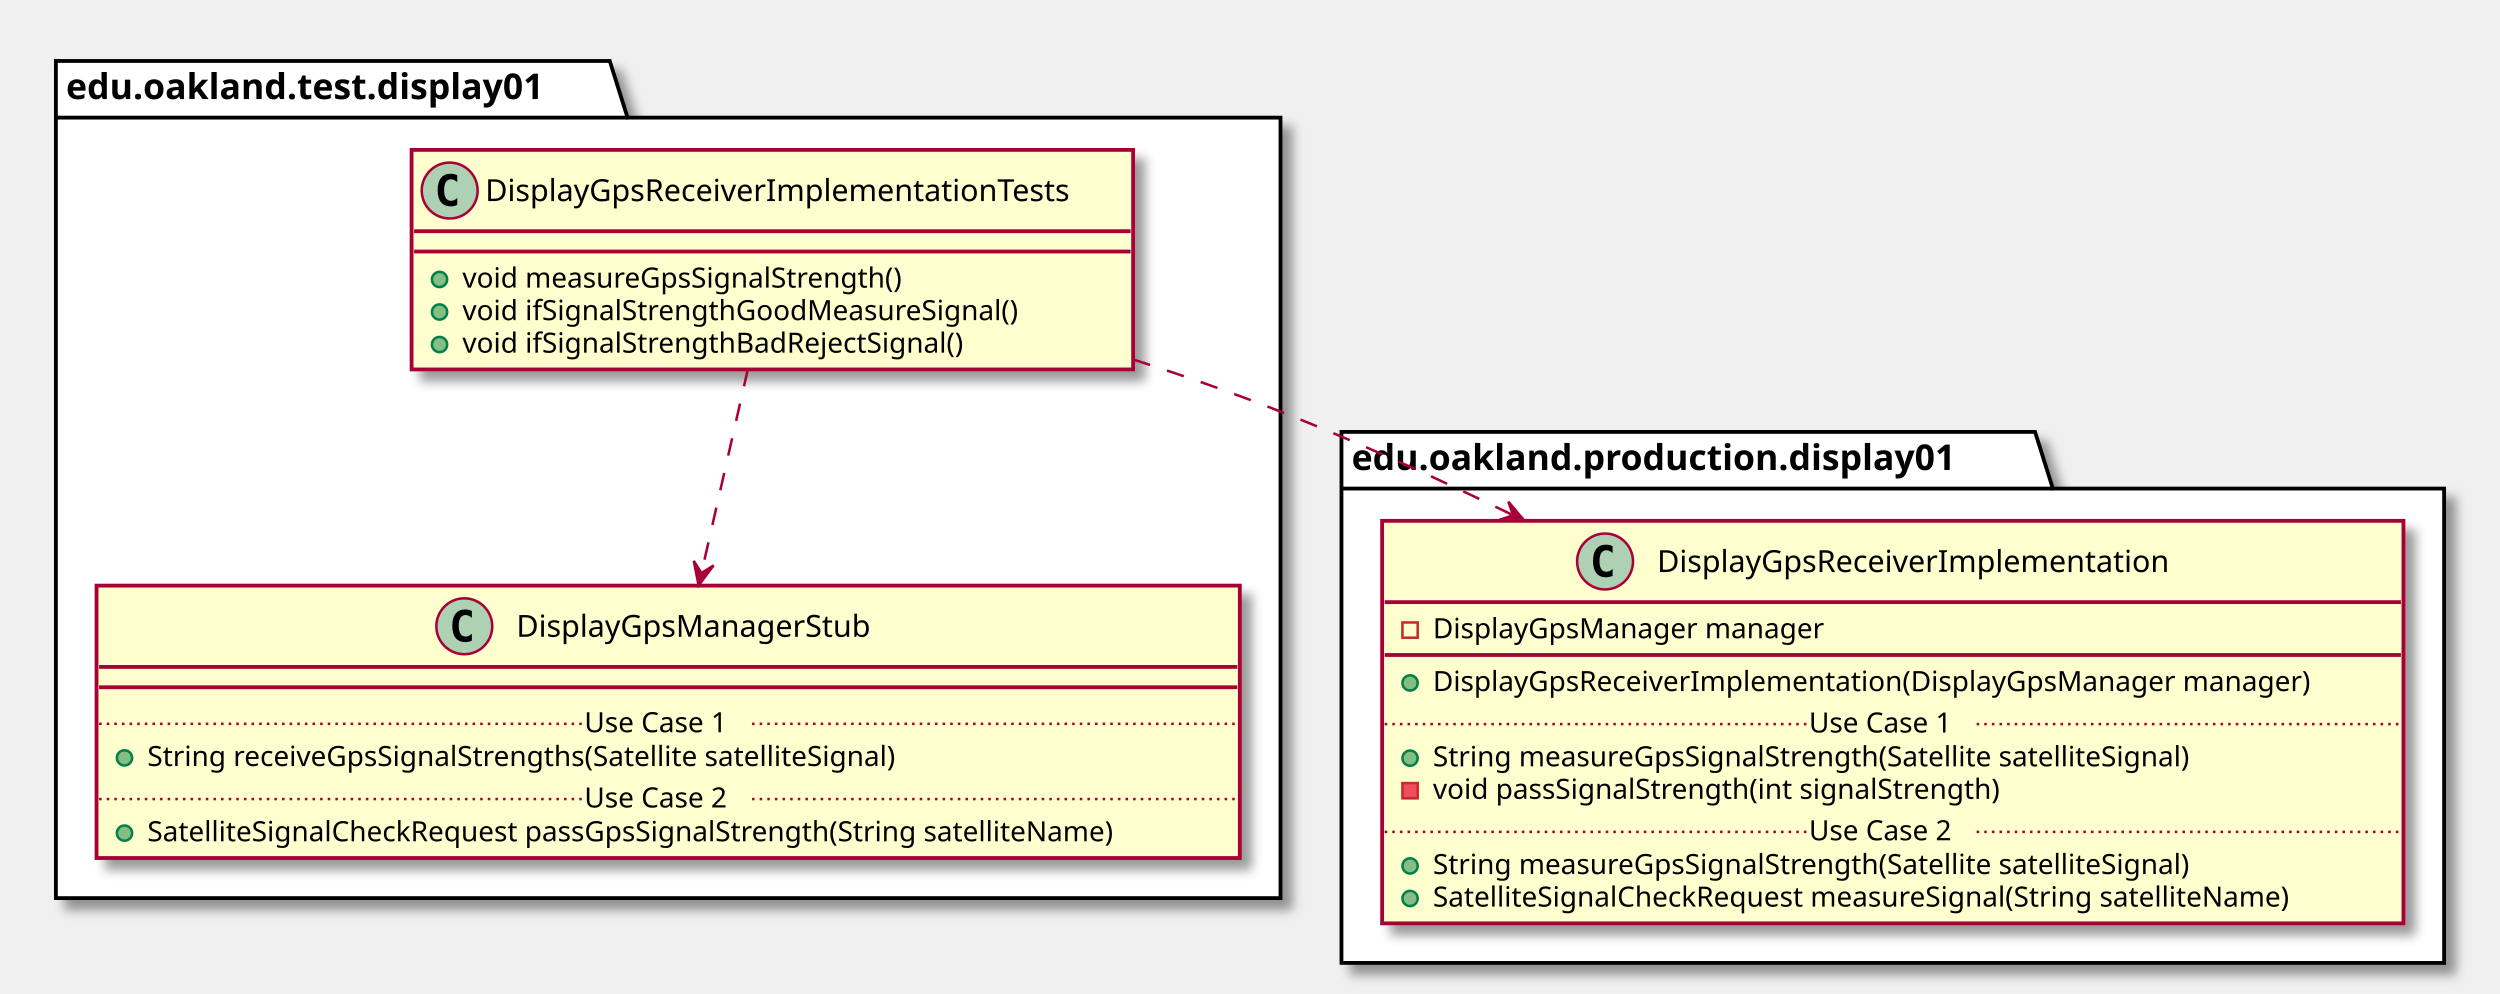
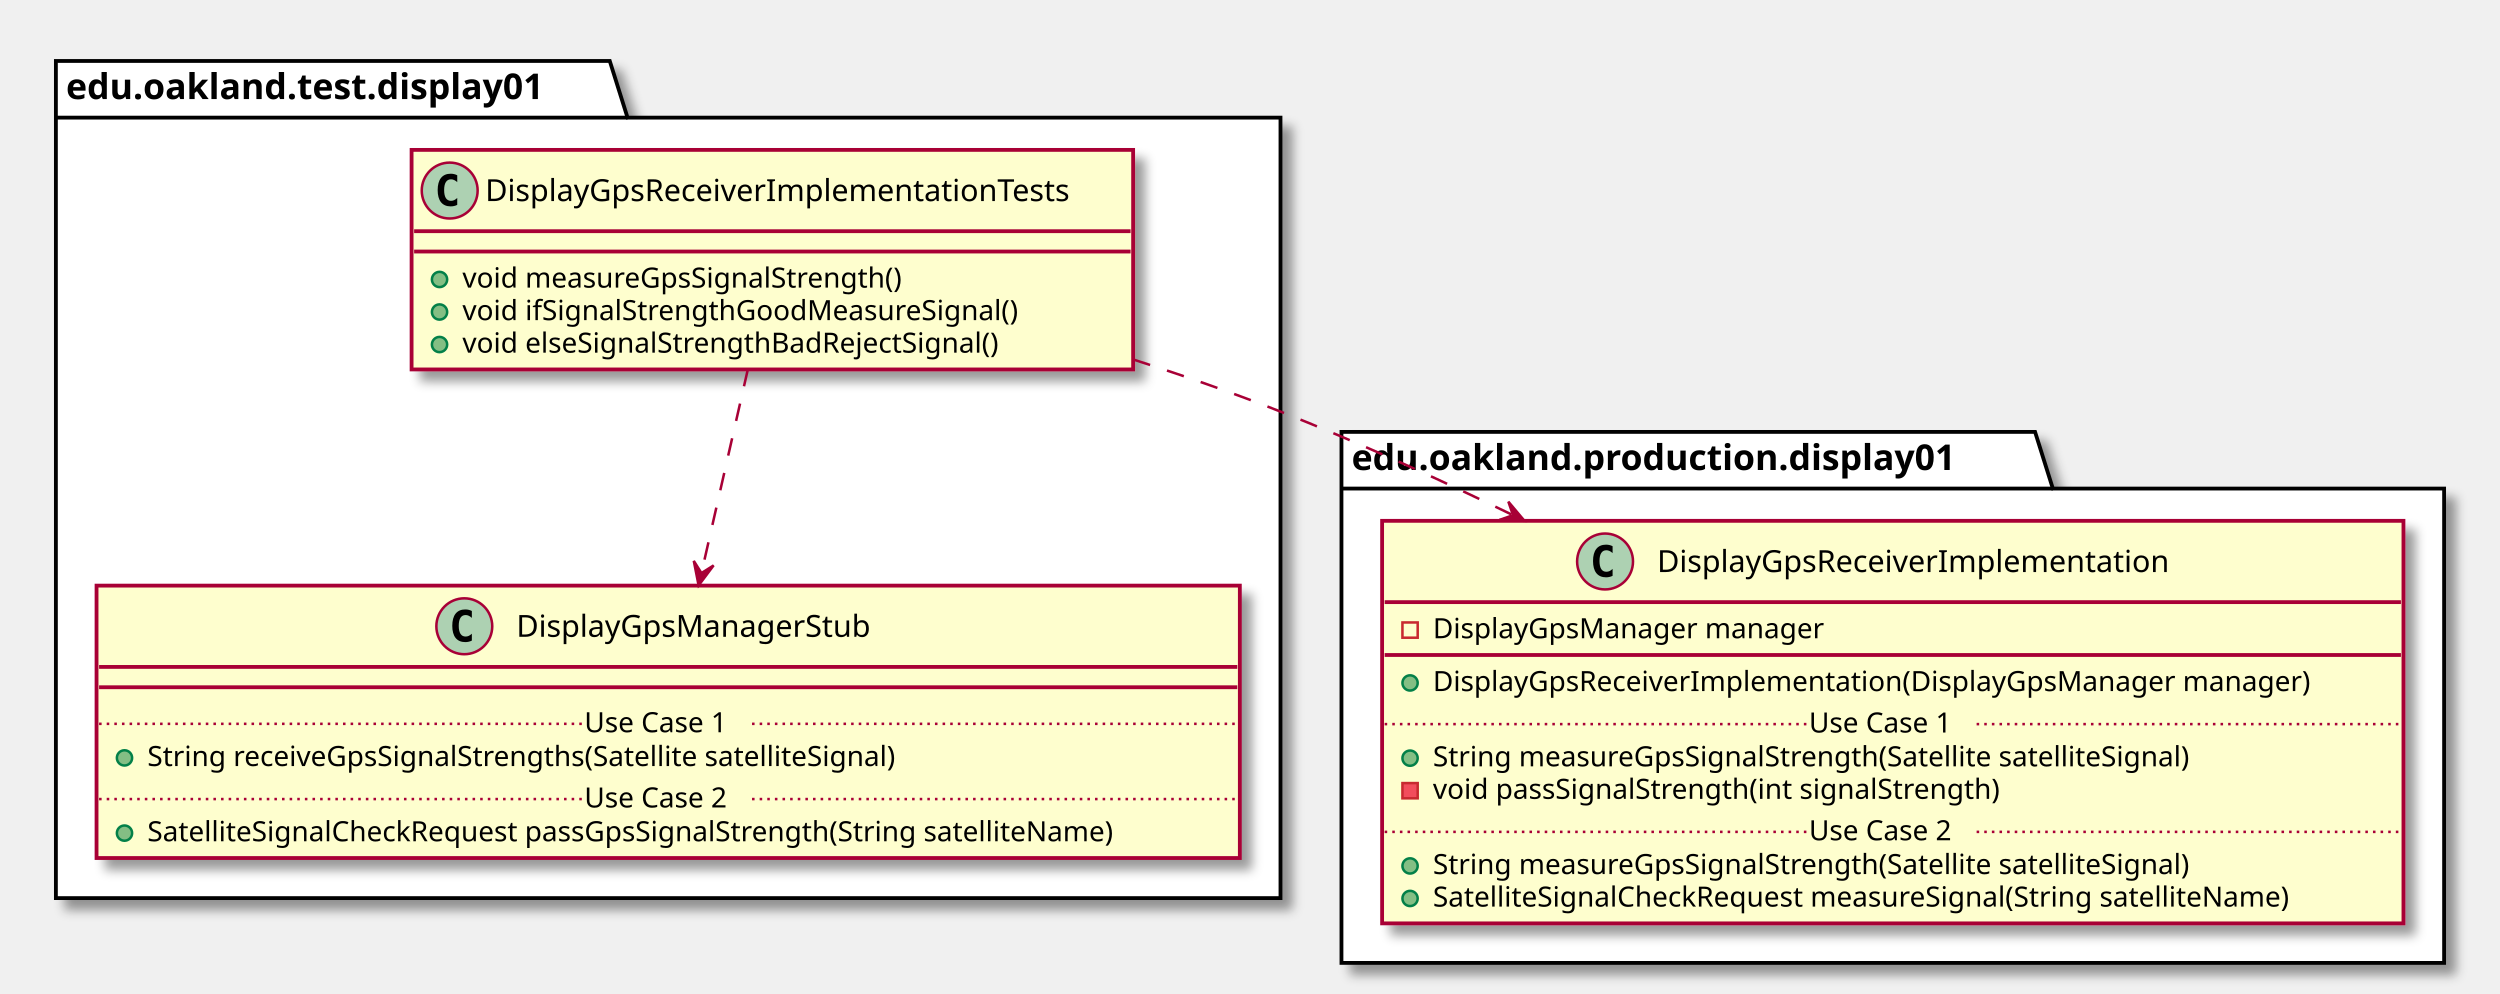
<svg xmlns="http://www.w3.org/2000/svg" contentScriptType="application/ecmascript" contentStyleType="text/css" height="391px" preserveAspectRatio="none" style="width:984px;height:391px;" version="1.1" viewBox="0 0 984 391" width="984px" zoomAndPan="magnify">
  <defs>
-     <filter height="300%" id="fqmyiba58zlz6" width="300%" x="-1" y="-1">
+     <filter height="300%" id="f1kzky5g4bi6zi" width="300%" x="-1" y="-1">
      <feGaussianBlur result="blurOut" stdDeviation="2.0" />
      <feColorMatrix in="blurOut" result="blurOut2" type="matrix" values="0 0 0 0 0 0 0 0 0 0 0 0 0 0 0 0 0 0 .4 0" />
      <feOffset dx="4.0" dy="4.0" in="blurOut2" result="blurOut3" />
      <feBlend in="SourceGraphic" in2="blurOut3" mode="normal" />
    </filter>
  </defs>
  <g>
-     <polygon fill="#FFFFFF" filter="url(#fqmyiba58zlz6)" points="22,24,240,24,247,46.297,504,46.297,504,353.5,22,353.5,22,24" style="stroke: #000000; stroke-width: 1.5;" />
+     <polygon fill="#FFFFFF" filter="url(#f1kzky5g4bi6zi)" points="22,24,240,24,247,46.297,504,46.297,504,353.5,22,353.5,22,24" style="stroke: #000000; stroke-width: 1.5;" />
    <line style="stroke: #000000; stroke-width: 1.5;" x1="22" x2="247" y1="46.297" y2="46.297" />
    <text fill="#000000" font-family="sans-serif" font-size="14" font-weight="bold" lengthAdjust="spacingAndGlyphs" textLength="212" x="26" y="38.995">edu.oakland.test.display01</text>
-     <polygon fill="#FFFFFF" filter="url(#fqmyiba58zlz6)" points="528,170,801,170,808,192.297,962,192.297,962,379,528,379,528,170" style="stroke: #000000; stroke-width: 1.5;" />
+     <polygon fill="#FFFFFF" filter="url(#f1kzky5g4bi6zi)" points="528,170,801,170,808,192.297,962,192.297,962,379,528,379,528,170" style="stroke: #000000; stroke-width: 1.5;" />
    <line style="stroke: #000000; stroke-width: 1.5;" x1="528" x2="808" y1="192.297" y2="192.297" />
    <text fill="#000000" font-family="sans-serif" font-size="14" font-weight="bold" lengthAdjust="spacingAndGlyphs" textLength="267" x="532" y="184.995">edu.oakland.production.display01</text>
-     <rect fill="#FEFECE" filter="url(#fqmyiba58zlz6)" height="86.414" id="DisplayGpsReceiverImplementationTests" style="stroke: #A80036; stroke-width: 1.5;" width="284" x="162" y="59" />
+     <rect fill="#FEFECE" filter="url(#f1kzky5g4bi6zi)" height="86.414" id="DisplayGpsReceiverImplementationTests" style="stroke: #A80036; stroke-width: 1.5;" width="284" x="162" y="59" />
    <ellipse cx="177" cy="75" fill="#ADD1B2" rx="11" ry="11" style="stroke: #A80036; stroke-width: 1.0;" />
    <path d="M179.969,80.641 Q179.391,80.938 178.75,81.078 Q178.109,81.234 177.406,81.234 Q174.906,81.234 173.578,79.594 Q172.266,77.938 172.266,74.812 Q172.266,71.688 173.578,70.031 Q174.906,68.375 177.406,68.375 Q178.109,68.375 178.75,68.531 Q179.406,68.688 179.969,68.984 L179.969,71.703 Q179.344,71.125 178.75,70.859 Q178.156,70.578 177.531,70.578 Q176.188,70.578 175.5,71.656 Q174.812,72.719 174.812,74.812 Q174.812,76.906 175.5,77.984 Q176.188,79.047 177.531,79.047 Q178.156,79.047 178.75,78.781 Q179.344,78.5 179.969,77.922 L179.969,80.641 Z " />
    <text fill="#000000" font-family="sans-serif" font-size="12" lengthAdjust="spacingAndGlyphs" textLength="252" x="191" y="79.154">DisplayGpsReceiverImplementationTests</text>
    <line style="stroke: #A80036; stroke-width: 1.5;" x1="163" x2="445" y1="91" y2="91" />
    <line style="stroke: #A80036; stroke-width: 1.5;" x1="163" x2="445" y1="99" y2="99" />
    <ellipse cx="173" cy="110" fill="#84BE84" rx="3" ry="3" style="stroke: #038048; stroke-width: 1.0;" />
    <text fill="#000000" font-family="sans-serif" font-size="11" lengthAdjust="spacingAndGlyphs" textLength="193" x="182" y="113.21">void measureGpsSignalStrength()</text>
    <ellipse cx="173" cy="122.805" fill="#84BE84" rx="3" ry="3" style="stroke: #038048; stroke-width: 1.0;" />
    <text fill="#000000" font-family="sans-serif" font-size="11" lengthAdjust="spacingAndGlyphs" textLength="240" x="182" y="126.015">void ifSignalStrengthGoodMeasureSignal()</text>
    <ellipse cx="173" cy="135.609" fill="#84BE84" rx="3" ry="3" style="stroke: #038048; stroke-width: 1.0;" />
-     <text fill="#000000" font-family="sans-serif" font-size="11" lengthAdjust="spacingAndGlyphs" textLength="217" x="182" y="138.82">void ifSignalStrengthBadRejectSignal()</text>
-     <rect fill="#FEFECE" filter="url(#fqmyiba58zlz6)" height="107.219" id="DisplayGpsManagerStub" style="stroke: #A80036; stroke-width: 1.5;" width="450" x="38" y="230.5" />
+     <text fill="#000000" font-family="sans-serif" font-size="11" lengthAdjust="spacingAndGlyphs" textLength="234" x="182" y="138.82">void elseSignalStrengthBadRejectSignal()</text>
+     <rect fill="#FEFECE" filter="url(#f1kzky5g4bi6zi)" height="107.219" id="DisplayGpsManagerStub" style="stroke: #A80036; stroke-width: 1.5;" width="450" x="38" y="230.5" />
    <ellipse cx="182.75" cy="246.5" fill="#ADD1B2" rx="11" ry="11" style="stroke: #A80036; stroke-width: 1.0;" />
    <path d="M185.719,252.141 Q185.141,252.438 184.5,252.578 Q183.859,252.734 183.156,252.734 Q180.656,252.734 179.328,251.094 Q178.016,249.438 178.016,246.312 Q178.016,243.188 179.328,241.531 Q180.656,239.875 183.156,239.875 Q183.859,239.875 184.5,240.031 Q185.156,240.188 185.719,240.484 L185.719,243.203 Q185.094,242.625 184.5,242.359 Q183.906,242.078 183.281,242.078 Q181.938,242.078 181.25,243.156 Q180.562,244.219 180.562,246.312 Q180.562,248.406 181.25,249.484 Q181.938,250.547 183.281,250.547 Q183.906,250.547 184.5,250.281 Q185.094,250 185.719,249.422 L185.719,252.141 Z " />
    <text fill="#000000" font-family="sans-serif" font-size="12" lengthAdjust="spacingAndGlyphs" textLength="152" x="203.25" y="250.654">DisplayGpsManagerStub</text>
    <line style="stroke: #A80036; stroke-width: 1.5;" x1="39" x2="487" y1="262.5" y2="262.5" />
    <line style="stroke: #A80036; stroke-width: 1.5;" x1="39" x2="487" y1="270.5" y2="270.5" />
    <ellipse cx="49" cy="298.305" fill="#84BE84" rx="3" ry="3" style="stroke: #038048; stroke-width: 1.0;" />
    <text fill="#000000" font-family="sans-serif" font-size="11" lengthAdjust="spacingAndGlyphs" textLength="331" x="58" y="301.515">String receiveGpsSignalStrengths(Satellite satelliteSignal)</text>
    <line style="stroke: #A80036; stroke-width: 1.0; stroke-dasharray: 1.0,2.0;" x1="39" x2="230" y1="284.902" y2="284.902" />
    <text fill="#000000" font-family="sans-serif" font-size="11" lengthAdjust="spacingAndGlyphs" textLength="66" x="230" y="288.21">Use Case 1</text>
    <line style="stroke: #A80036; stroke-width: 1.0; stroke-dasharray: 1.0,2.0;" x1="296" x2="487" y1="284.902" y2="284.902" />
    <ellipse cx="49" cy="327.914" fill="#84BE84" rx="3" ry="3" style="stroke: #038048; stroke-width: 1.0;" />
    <text fill="#000000" font-family="sans-serif" font-size="11" lengthAdjust="spacingAndGlyphs" textLength="424" x="58" y="331.125">SatelliteSignalCheckRequest passGpsSignalStrength(String satelliteName)</text>
    <line style="stroke: #A80036; stroke-width: 1.0; stroke-dasharray: 1.0,2.0;" x1="39" x2="230" y1="314.512" y2="314.512" />
    <text fill="#000000" font-family="sans-serif" font-size="11" lengthAdjust="spacingAndGlyphs" textLength="66" x="230" y="317.82">Use Case 2</text>
    <line style="stroke: #A80036; stroke-width: 1.0; stroke-dasharray: 1.0,2.0;" x1="296" x2="487" y1="314.512" y2="314.512" />
-     <rect fill="#FEFECE" filter="url(#fqmyiba58zlz6)" height="158.438" id="DisplayGpsReceiverImplementation" style="stroke: #A80036; stroke-width: 1.5;" width="402" x="544" y="205" />
+     <rect fill="#FEFECE" filter="url(#f1kzky5g4bi6zi)" height="158.438" id="DisplayGpsReceiverImplementation" style="stroke: #A80036; stroke-width: 1.5;" width="402" x="544" y="205" />
    <ellipse cx="631.75" cy="221" fill="#ADD1B2" rx="11" ry="11" style="stroke: #A80036; stroke-width: 1.0;" />
    <path d="M634.719,226.641 Q634.141,226.938 633.5,227.078 Q632.859,227.234 632.156,227.234 Q629.656,227.234 628.328,225.594 Q627.016,223.938 627.016,220.812 Q627.016,217.688 628.328,216.031 Q629.656,214.375 632.156,214.375 Q632.859,214.375 633.5,214.531 Q634.156,214.688 634.719,214.984 L634.719,217.703 Q634.094,217.125 633.5,216.859 Q632.906,216.578 632.281,216.578 Q630.938,216.578 630.25,217.656 Q629.562,218.719 629.562,220.812 Q629.562,222.906 630.25,223.984 Q630.938,225.047 632.281,225.047 Q632.906,225.047 633.5,224.781 Q634.094,224.5 634.719,223.922 L634.719,226.641 Z " />
    <text fill="#000000" font-family="sans-serif" font-size="12" lengthAdjust="spacingAndGlyphs" textLength="218" x="652.25" y="225.154">DisplayGpsReceiverImplementation</text>
    <line style="stroke: #A80036; stroke-width: 1.5;" x1="545" x2="945" y1="237" y2="237" />
    <rect fill="none" height="6" style="stroke: #C82930; stroke-width: 1.0;" width="6" x="552" y="245" />
    <text fill="#000000" font-family="sans-serif" font-size="11" lengthAdjust="spacingAndGlyphs" textLength="168" x="564" y="251.21">DisplayGpsManager manager</text>
    <line style="stroke: #A80036; stroke-width: 1.5;" x1="545" x2="945" y1="257.805" y2="257.805" />
    <ellipse cx="555" cy="268.805" fill="#84BE84" rx="3" ry="3" style="stroke: #038048; stroke-width: 1.0;" />
    <text fill="#000000" font-family="sans-serif" font-size="11" lengthAdjust="spacingAndGlyphs" textLength="376" x="564" y="272.015">DisplayGpsReceiverImplementation(DisplayGpsManager manager)</text>
    <ellipse cx="555" cy="298.414" fill="#84BE84" rx="3" ry="3" style="stroke: #038048; stroke-width: 1.0;" />
    <text fill="#000000" font-family="sans-serif" font-size="11" lengthAdjust="spacingAndGlyphs" textLength="334" x="564" y="301.625">String measureGpsSignalStrength(Satellite satelliteSignal)</text>
    <rect fill="#F24D5C" height="6" style="stroke: #C82930; stroke-width: 1.0;" width="6" x="552" y="308.219" />
    <text fill="#000000" font-family="sans-serif" font-size="11" lengthAdjust="spacingAndGlyphs" textLength="248" x="564" y="314.429">void passSignalStrength(int signalStrength)</text>
    <line style="stroke: #A80036; stroke-width: 1.0; stroke-dasharray: 1.0,2.0;" x1="545" x2="712" y1="285.012" y2="285.012" />
    <text fill="#000000" font-family="sans-serif" font-size="11" lengthAdjust="spacingAndGlyphs" textLength="66" x="712" y="288.32">Use Case 1</text>
    <line style="stroke: #A80036; stroke-width: 1.0; stroke-dasharray: 1.0,2.0;" x1="778" x2="945" y1="285.012" y2="285.012" />
    <ellipse cx="555" cy="340.828" fill="#84BE84" rx="3" ry="3" style="stroke: #038048; stroke-width: 1.0;" />
    <text fill="#000000" font-family="sans-serif" font-size="11" lengthAdjust="spacingAndGlyphs" textLength="334" x="564" y="344.039">String measureGpsSignalStrength(Satellite satelliteSignal)</text>
    <ellipse cx="555" cy="353.633" fill="#84BE84" rx="3" ry="3" style="stroke: #038048; stroke-width: 1.0;" />
    <text fill="#000000" font-family="sans-serif" font-size="11" lengthAdjust="spacingAndGlyphs" textLength="375" x="564" y="356.843">SatelliteSignalCheckRequest measureSignal(String satelliteName)</text>
    <line style="stroke: #A80036; stroke-width: 1.0; stroke-dasharray: 1.0,2.0;" x1="545" x2="712" y1="327.426" y2="327.426" />
    <text fill="#000000" font-family="sans-serif" font-size="11" lengthAdjust="spacingAndGlyphs" textLength="66" x="712" y="330.734">Use Case 2</text>
    <line style="stroke: #A80036; stroke-width: 1.0; stroke-dasharray: 1.0,2.0;" x1="778" x2="945" y1="327.426" y2="327.426" />
    <path d="M294.39,145.2 C288.95,169.07 282.08,199.25 276.15,225.29 " fill="none" id="DisplayGpsReceiverImplementationTests-&gt;DisplayGpsManagerStub" style="stroke: #A80036; stroke-width: 1.0; stroke-dasharray: 7.0,7.0;" />
    <polygon fill="#A80036" points="274.97,230.43,280.876,222.548,276.085,225.556,273.077,220.765,274.97,230.43" style="stroke: #A80036; stroke-width: 1.0;" />
    <path d="M446.02,141.48 C465.69,147.79 485.48,154.69 504,162 C534.07,173.87 565.45,188.15 595.26,202.66 " fill="none" id="DisplayGpsReceiverImplementationTests-&gt;DisplayGpsReceiverImplementation" style="stroke: #A80036; stroke-width: 1.0; stroke-dasharray: 7.0,7.0;" />
    <polygon fill="#A80036" points="600.02,204.99,593.691,197.444,595.528,202.794,590.178,204.631,600.02,204.99" style="stroke: #A80036; stroke-width: 1.0;" />
  </g>
</svg>
